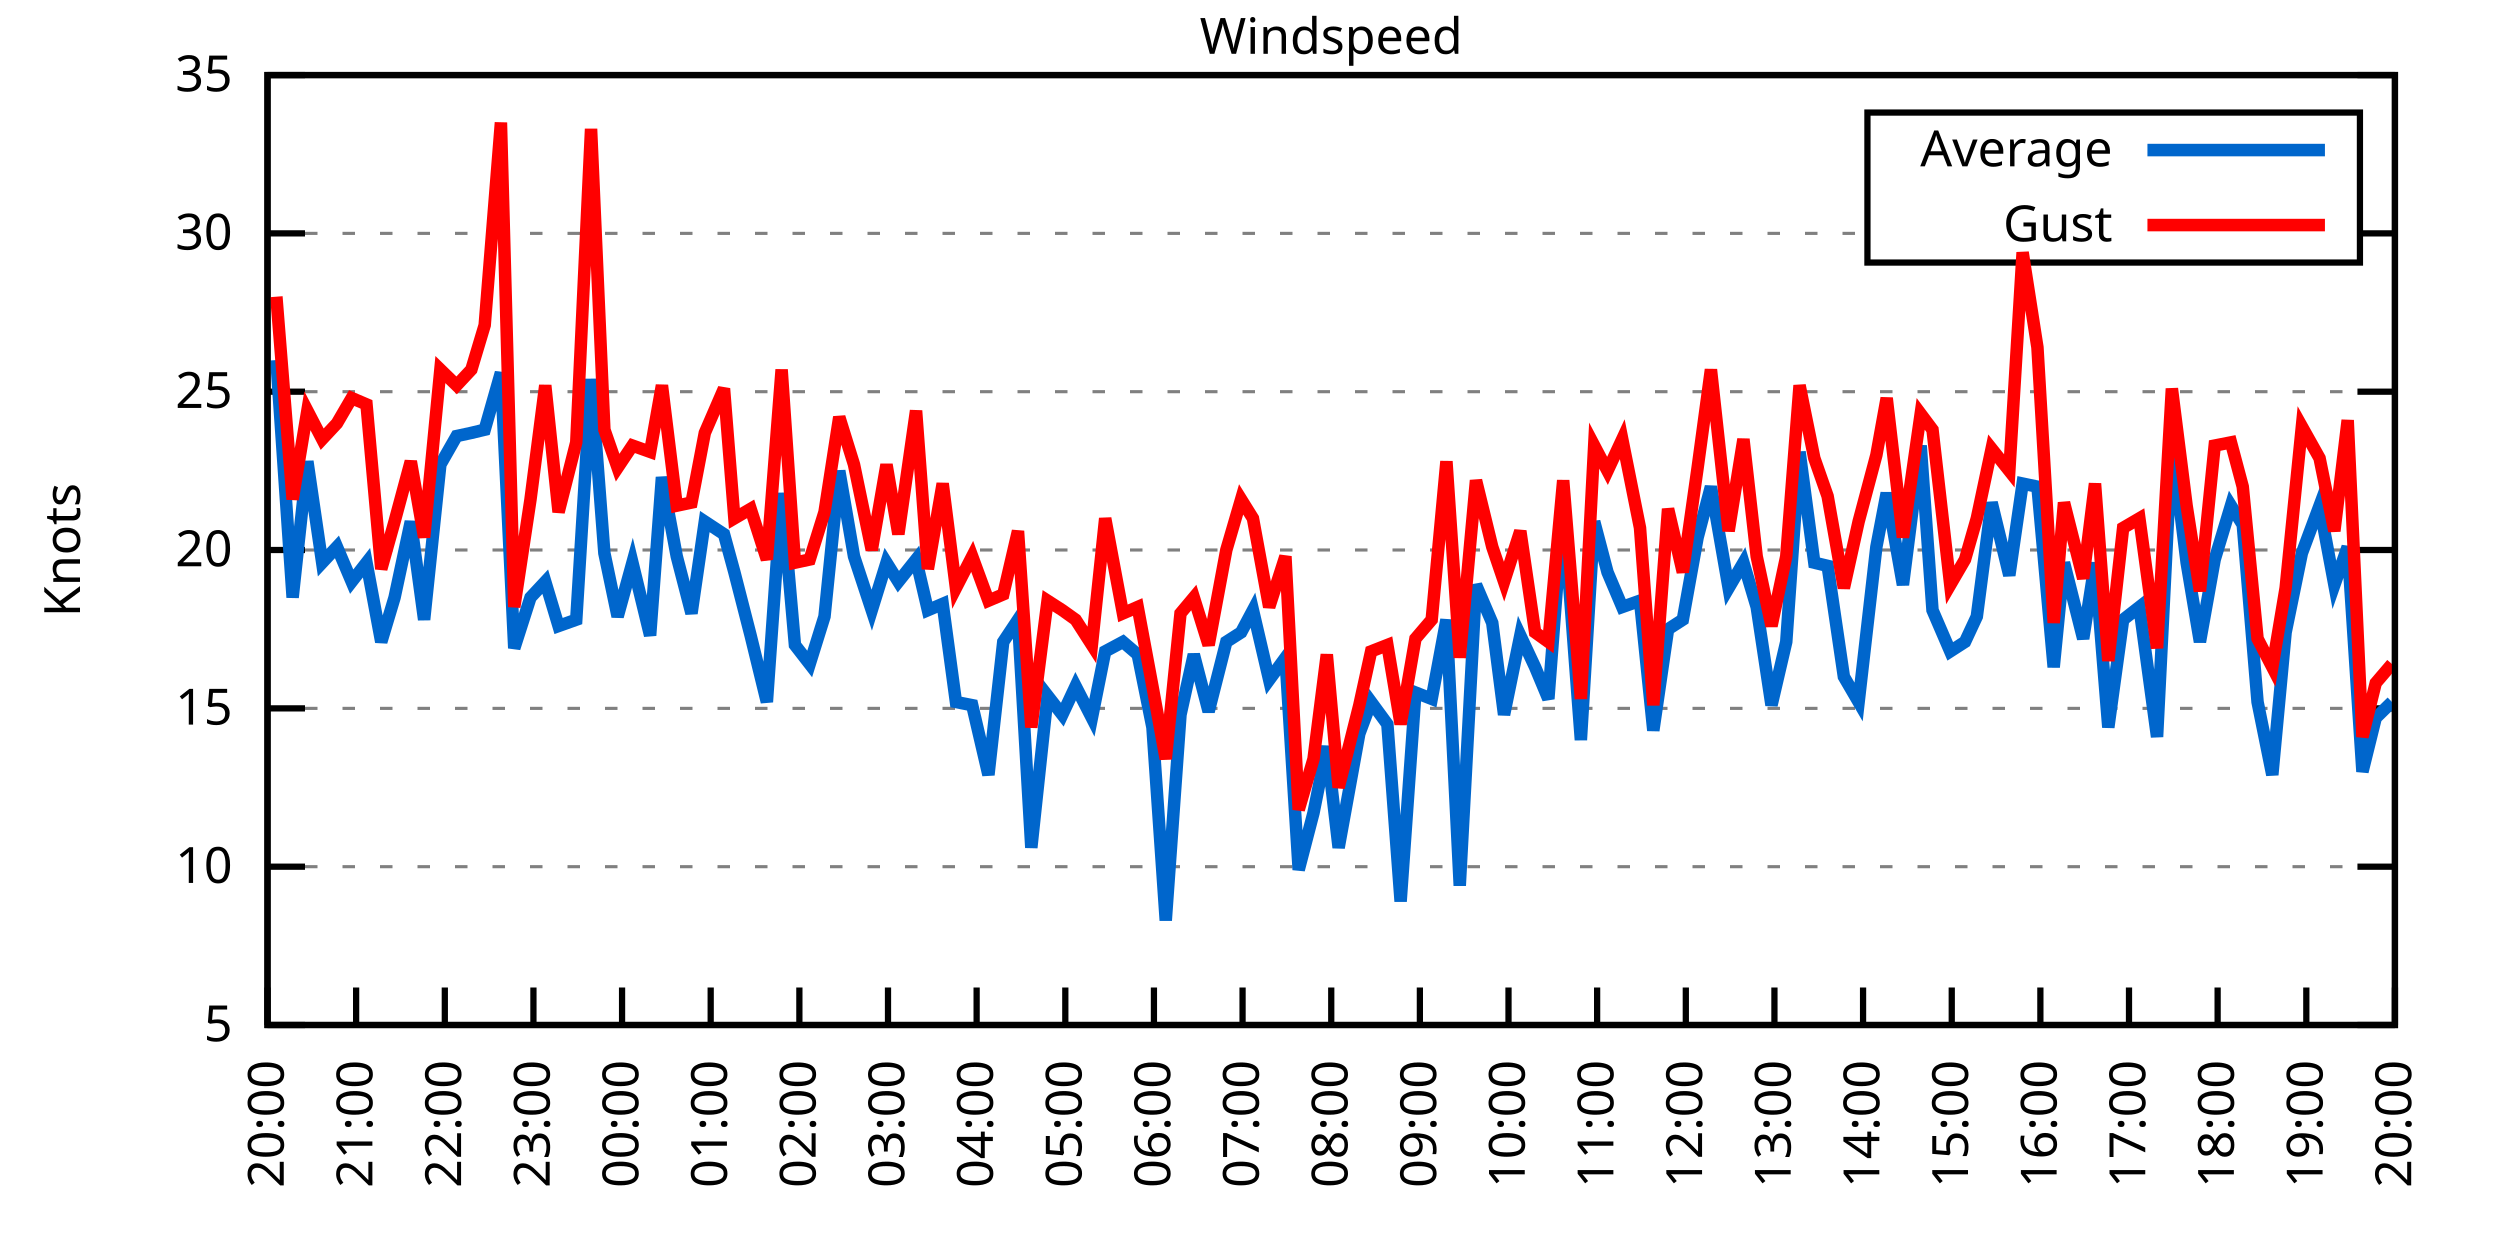
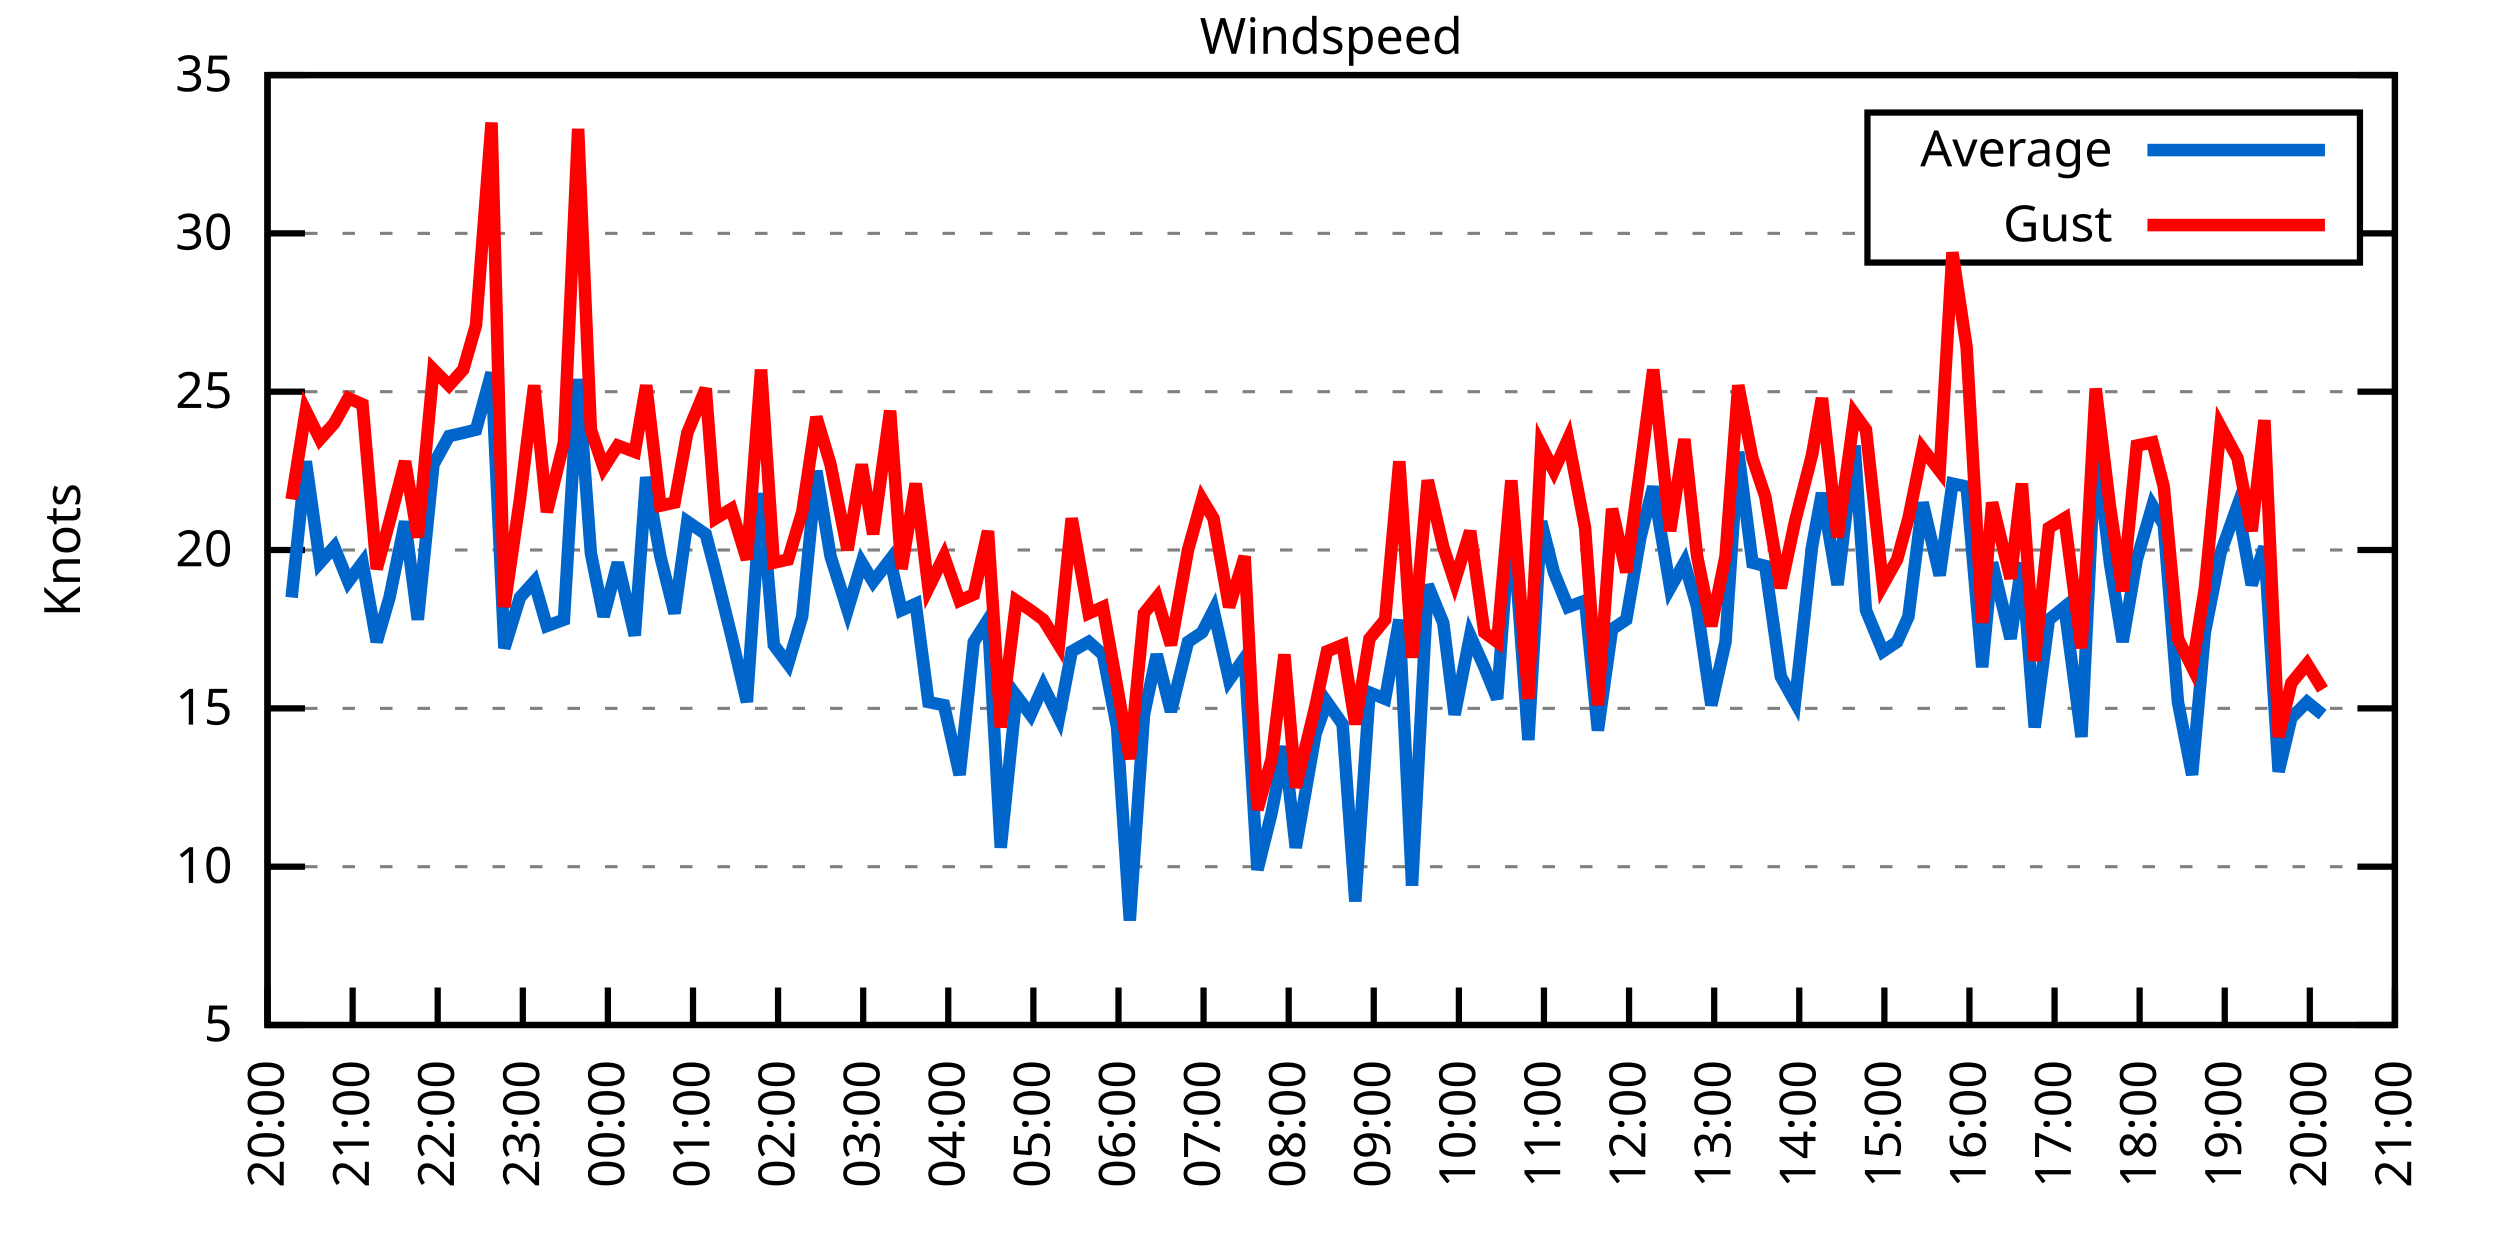
<svg xmlns="http://www.w3.org/2000/svg" xmlns:xlink="http://www.w3.org/1999/xlink" width="400" height="200" viewBox="0 0 400 200">
  <g id="gnuplot_canvas">
    <rect x="0" y="0" width="400" height="200" fill="none" />
    <defs>
      <circle id="gpDot" r="0.5" stroke-width="0.5" stroke="currentColor" />
      <path id="gpPt0" stroke-width="0.333" stroke="currentColor" d="M-1,0 h2 M0,-1 v2" />
      <path id="gpPt1" stroke-width="0.333" stroke="currentColor" d="M-1,-1 L1,1 M1,-1 L-1,1" />
      <path id="gpPt2" stroke-width="0.333" stroke="currentColor" d="M-1,0 L1,0 M0,-1 L0,1 M-1,-1 L1,1 M-1,1 L1,-1" />
      <rect id="gpPt3" stroke-width="0.333" stroke="currentColor" x="-1" y="-1" width="2" height="2" />
      <rect id="gpPt4" stroke-width="0.333" stroke="currentColor" fill="currentColor" x="-1" y="-1" width="2" height="2" />
      <circle id="gpPt5" stroke-width="0.333" stroke="currentColor" cx="0" cy="0" r="1" />
      <use xlink:href="#gpPt5" id="gpPt6" fill="currentColor" stroke="none" />
      <path id="gpPt7" stroke-width="0.333" stroke="currentColor" d="M0,-1.33 L-1.33,0.67 L1.33,0.67 z" />
      <use xlink:href="#gpPt7" id="gpPt8" fill="currentColor" stroke="none" />
      <use xlink:href="#gpPt7" id="gpPt9" stroke="currentColor" transform="rotate(180)" />
      <use xlink:href="#gpPt9" id="gpPt10" fill="currentColor" stroke="none" />
      <use xlink:href="#gpPt3" id="gpPt11" stroke="currentColor" transform="rotate(45)" />
      <use xlink:href="#gpPt11" id="gpPt12" fill="currentColor" stroke="none" />
      <path id="gpPt13" stroke-width="0.333" stroke="currentColor" d="M0,1.330 L1.265,0.411 L0.782,-1.067 L-0.782,-1.076 L-1.265,0.411 z" />
      <use xlink:href="#gpPt13" id="gpPt14" fill="currentColor" stroke="none" />
      <filter id="textbox" filterUnits="objectBoundingBox" x="0" y="0" height="1" width="1">
        <feFlood flood-color="white" flood-opacity="1" result="bgnd" />
        <feComposite in="SourceGraphic" in2="bgnd" operator="atop" />
      </filter>
      <filter id="greybox" filterUnits="objectBoundingBox" x="0" y="0" height="1" width="1">
        <feFlood flood-color="lightgrey" flood-opacity="1" result="grey" />
        <feComposite in="SourceGraphic" in2="grey" operator="atop" />
      </filter>
    </defs>
    <g fill="none" color="white" stroke="currentColor" stroke-width="1.00" stroke-linecap="butt" stroke-linejoin="miter">
</g>
    <g fill="none" color="black" stroke="currentColor" stroke-width="1.00" stroke-linecap="butt" stroke-linejoin="miter">
      <g stroke="none" shape-rendering="crispEdges">
        <polygon fill="rgb(255, 255, 255)" points="42.80,164.00 383.18,164.00 383.18,12.02 42.80,12.02 " />
      </g>
    </g>
    <g fill="none" color="black" stroke="currentColor" stroke-width="1.00" stroke-linecap="butt" stroke-linejoin="miter">
</g>
    <g fill="none" color="black" stroke="black" stroke-width="0.50" stroke-linecap="butt" stroke-linejoin="miter">
</g>
    <g fill="none" color="gray" stroke="currentColor" stroke-width="0.50" stroke-linecap="butt" stroke-linejoin="miter">
      <path stroke="gray" stroke-dasharray="2,4" class="gridline" d="M42.80,164.00 L383.19,164.00  " />
    </g>
    <g fill="none" color="gray" stroke="gray" stroke-width="1.00" stroke-linecap="butt" stroke-linejoin="miter">
</g>
    <g fill="none" color="black" stroke="currentColor" stroke-width="1.00" stroke-linecap="butt" stroke-linejoin="miter">
      <path stroke="black" d="M42.80,164.00 L48.80,164.00 M383.19,164.00 L377.19,164.00  " />
      <g transform="translate(37.20,166.60)" stroke="none" fill="black" font-family="Sans" font-size="8.00" text-anchor="end">
        <text>
          <tspan font-family="Sans"> 5</tspan>
        </text>
      </g>
    </g>
    <g fill="none" color="black" stroke="currentColor" stroke-width="1.00" stroke-linecap="butt" stroke-linejoin="miter">
</g>
    <g fill="none" color="black" stroke="black" stroke-width="0.50" stroke-linecap="butt" stroke-linejoin="miter">
</g>
    <g fill="none" color="gray" stroke="currentColor" stroke-width="0.50" stroke-linecap="butt" stroke-linejoin="miter">
      <path stroke="gray" stroke-dasharray="2,4" class="gridline" d="M42.80,138.67 L383.19,138.67  " />
    </g>
    <g fill="none" color="gray" stroke="gray" stroke-width="1.00" stroke-linecap="butt" stroke-linejoin="miter">
</g>
    <g fill="none" color="black" stroke="currentColor" stroke-width="1.00" stroke-linecap="butt" stroke-linejoin="miter">
      <path stroke="black" d="M42.80,138.67 L48.80,138.67 M383.19,138.67 L377.19,138.67  " />
      <g transform="translate(37.20,141.27)" stroke="none" fill="black" font-family="Sans" font-size="8.00" text-anchor="end">
        <text>
          <tspan font-family="Sans"> 10</tspan>
        </text>
      </g>
    </g>
    <g fill="none" color="black" stroke="currentColor" stroke-width="1.00" stroke-linecap="butt" stroke-linejoin="miter">
</g>
    <g fill="none" color="black" stroke="black" stroke-width="0.50" stroke-linecap="butt" stroke-linejoin="miter">
</g>
    <g fill="none" color="gray" stroke="currentColor" stroke-width="0.50" stroke-linecap="butt" stroke-linejoin="miter">
      <path stroke="gray" stroke-dasharray="2,4" class="gridline" d="M42.80,113.34 L383.19,113.34  " />
    </g>
    <g fill="none" color="gray" stroke="gray" stroke-width="1.00" stroke-linecap="butt" stroke-linejoin="miter">
</g>
    <g fill="none" color="black" stroke="currentColor" stroke-width="1.00" stroke-linecap="butt" stroke-linejoin="miter">
      <path stroke="black" d="M42.80,113.34 L48.80,113.34 M383.19,113.34 L377.19,113.34  " />
      <g transform="translate(37.20,115.94)" stroke="none" fill="black" font-family="Sans" font-size="8.00" text-anchor="end">
        <text>
          <tspan font-family="Sans"> 15</tspan>
        </text>
      </g>
    </g>
    <g fill="none" color="black" stroke="currentColor" stroke-width="1.00" stroke-linecap="butt" stroke-linejoin="miter">
</g>
    <g fill="none" color="black" stroke="black" stroke-width="0.50" stroke-linecap="butt" stroke-linejoin="miter">
</g>
    <g fill="none" color="gray" stroke="currentColor" stroke-width="0.50" stroke-linecap="butt" stroke-linejoin="miter">
      <path stroke="gray" stroke-dasharray="2,4" class="gridline" d="M42.80,88.00 L383.19,88.00  " />
    </g>
    <g fill="none" color="gray" stroke="gray" stroke-width="1.00" stroke-linecap="butt" stroke-linejoin="miter">
</g>
    <g fill="none" color="black" stroke="currentColor" stroke-width="1.00" stroke-linecap="butt" stroke-linejoin="miter">
      <path stroke="black" d="M42.80,88.00 L48.80,88.00 M383.19,88.00 L377.19,88.00  " />
      <g transform="translate(37.20,90.60)" stroke="none" fill="black" font-family="Sans" font-size="8.00" text-anchor="end">
        <text>
          <tspan font-family="Sans"> 20</tspan>
        </text>
      </g>
    </g>
    <g fill="none" color="black" stroke="currentColor" stroke-width="1.00" stroke-linecap="butt" stroke-linejoin="miter">
</g>
    <g fill="none" color="black" stroke="black" stroke-width="0.50" stroke-linecap="butt" stroke-linejoin="miter">
</g>
    <g fill="none" color="gray" stroke="currentColor" stroke-width="0.50" stroke-linecap="butt" stroke-linejoin="miter">
      <path stroke="gray" stroke-dasharray="2,4" class="gridline" d="M42.80,62.67 L383.19,62.67  " />
    </g>
    <g fill="none" color="gray" stroke="gray" stroke-width="1.00" stroke-linecap="butt" stroke-linejoin="miter">
</g>
    <g fill="none" color="black" stroke="currentColor" stroke-width="1.00" stroke-linecap="butt" stroke-linejoin="miter">
      <path stroke="black" d="M42.80,62.67 L48.80,62.67 M383.19,62.67 L377.19,62.67  " />
      <g transform="translate(37.20,65.27)" stroke="none" fill="black" font-family="Sans" font-size="8.00" text-anchor="end">
        <text>
          <tspan font-family="Sans"> 25</tspan>
        </text>
      </g>
    </g>
    <g fill="none" color="black" stroke="currentColor" stroke-width="1.00" stroke-linecap="butt" stroke-linejoin="miter">
</g>
    <g fill="none" color="black" stroke="black" stroke-width="0.50" stroke-linecap="butt" stroke-linejoin="miter">
</g>
    <g fill="none" color="gray" stroke="currentColor" stroke-width="0.50" stroke-linecap="butt" stroke-linejoin="miter">
      <path stroke="gray" stroke-dasharray="2,4" class="gridline" d="M42.80,37.34 L298.79,37.34 M377.59,37.34 L383.19,37.34  " />
    </g>
    <g fill="none" color="gray" stroke="gray" stroke-width="1.00" stroke-linecap="butt" stroke-linejoin="miter">
</g>
    <g fill="none" color="black" stroke="currentColor" stroke-width="1.00" stroke-linecap="butt" stroke-linejoin="miter">
      <path stroke="black" d="M42.80,37.34 L48.80,37.34 M383.19,37.34 L377.19,37.34  " />
      <g transform="translate(37.20,39.94)" stroke="none" fill="black" font-family="Sans" font-size="8.00" text-anchor="end">
        <text>
          <tspan font-family="Sans"> 30</tspan>
        </text>
      </g>
    </g>
    <g fill="none" color="black" stroke="currentColor" stroke-width="1.00" stroke-linecap="butt" stroke-linejoin="miter">
</g>
    <g fill="none" color="black" stroke="black" stroke-width="0.50" stroke-linecap="butt" stroke-linejoin="miter">
</g>
    <g fill="none" color="gray" stroke="currentColor" stroke-width="0.50" stroke-linecap="butt" stroke-linejoin="miter">
      <path stroke="gray" stroke-dasharray="2,4" class="gridline" d="M42.80,12.01 L383.19,12.01  " />
    </g>
    <g fill="none" color="gray" stroke="gray" stroke-width="1.00" stroke-linecap="butt" stroke-linejoin="miter">
</g>
    <g fill="none" color="black" stroke="currentColor" stroke-width="1.00" stroke-linecap="butt" stroke-linejoin="miter">
      <path stroke="black" d="M42.80,12.01 L48.80,12.01 M383.19,12.01 L377.19,12.01  " />
      <g transform="translate(37.20,14.61)" stroke="none" fill="black" font-family="Sans" font-size="8.00" text-anchor="end">
        <text>
          <tspan font-family="Sans"> 35</tspan>
        </text>
      </g>
    </g>
    <g fill="none" color="black" stroke="currentColor" stroke-width="1.00" stroke-linecap="butt" stroke-linejoin="miter">
      <path stroke="black" d="M42.80,164.00 L42.80,158.00  " />
      <g transform="translate(45.40,169.60) rotate(270.00)" stroke="none" fill="black" font-family="Sans" font-size="8.00" text-anchor="end">
        <text>
          <tspan font-family="Sans">20:00</tspan>
        </text>
      </g>
    </g>
    <g fill="none" color="black" stroke="currentColor" stroke-width="1.00" stroke-linecap="butt" stroke-linejoin="miter">
-       <path stroke="black" d="M56.98,164.00 L56.98,158.00  " />
-       <g transform="translate(59.58,169.60) rotate(270.00)" stroke="none" fill="black" font-family="Sans" font-size="8.00" text-anchor="end">
+       <path stroke="black" d="M56.42,164.00 L56.42,158.00  " />
+       <g transform="translate(59.02,169.60) rotate(270.00)" stroke="none" fill="black" font-family="Sans" font-size="8.00" text-anchor="end">
        <text>
          <tspan font-family="Sans">21:00</tspan>
        </text>
      </g>
    </g>
    <g fill="none" color="black" stroke="currentColor" stroke-width="1.00" stroke-linecap="butt" stroke-linejoin="miter">
-       <path stroke="black" d="M71.17,164.00 L71.17,158.00  " />
-       <g transform="translate(73.77,169.60) rotate(270.00)" stroke="none" fill="black" font-family="Sans" font-size="8.00" text-anchor="end">
+       <path stroke="black" d="M70.03,164.00 L70.03,158.00  " />
+       <g transform="translate(72.63,169.60) rotate(270.00)" stroke="none" fill="black" font-family="Sans" font-size="8.00" text-anchor="end">
        <text>
          <tspan font-family="Sans">22:00</tspan>
        </text>
      </g>
    </g>
    <g fill="none" color="black" stroke="currentColor" stroke-width="1.00" stroke-linecap="butt" stroke-linejoin="miter">
-       <path stroke="black" d="M85.35,164.00 L85.35,158.00  " />
-       <g transform="translate(87.95,169.60) rotate(270.00)" stroke="none" fill="black" font-family="Sans" font-size="8.00" text-anchor="end">
+       <path stroke="black" d="M83.65,164.00 L83.65,158.00  " />
+       <g transform="translate(86.25,169.60) rotate(270.00)" stroke="none" fill="black" font-family="Sans" font-size="8.00" text-anchor="end">
        <text>
          <tspan font-family="Sans">23:00</tspan>
        </text>
      </g>
    </g>
    <g fill="none" color="black" stroke="currentColor" stroke-width="1.00" stroke-linecap="butt" stroke-linejoin="miter">
-       <path stroke="black" d="M99.53,164.00 L99.53,158.00  " />
-       <g transform="translate(102.13,169.60) rotate(270.00)" stroke="none" fill="black" font-family="Sans" font-size="8.00" text-anchor="end">
+       <path stroke="black" d="M97.26,164.00 L97.26,158.00  " />
+       <g transform="translate(99.86,169.60) rotate(270.00)" stroke="none" fill="black" font-family="Sans" font-size="8.00" text-anchor="end">
        <text>
          <tspan font-family="Sans">00:00</tspan>
        </text>
      </g>
    </g>
    <g fill="none" color="black" stroke="currentColor" stroke-width="1.00" stroke-linecap="butt" stroke-linejoin="miter">
-       <path stroke="black" d="M113.71,164.00 L113.71,158.00  " />
-       <g transform="translate(116.31,169.60) rotate(270.00)" stroke="none" fill="black" font-family="Sans" font-size="8.00" text-anchor="end">
+       <path stroke="black" d="M110.88,164.00 L110.88,158.00  " />
+       <g transform="translate(113.48,169.60) rotate(270.00)" stroke="none" fill="black" font-family="Sans" font-size="8.00" text-anchor="end">
        <text>
          <tspan font-family="Sans">01:00</tspan>
        </text>
      </g>
    </g>
    <g fill="none" color="black" stroke="currentColor" stroke-width="1.00" stroke-linecap="butt" stroke-linejoin="miter">
-       <path stroke="black" d="M127.90,164.00 L127.90,158.00  " />
-       <g transform="translate(130.50,169.60) rotate(270.00)" stroke="none" fill="black" font-family="Sans" font-size="8.00" text-anchor="end">
+       <path stroke="black" d="M124.49,164.00 L124.49,158.00  " />
+       <g transform="translate(127.09,169.60) rotate(270.00)" stroke="none" fill="black" font-family="Sans" font-size="8.00" text-anchor="end">
        <text>
          <tspan font-family="Sans">02:00</tspan>
        </text>
      </g>
    </g>
    <g fill="none" color="black" stroke="currentColor" stroke-width="1.00" stroke-linecap="butt" stroke-linejoin="miter">
-       <path stroke="black" d="M142.08,164.00 L142.08,158.00  " />
-       <g transform="translate(144.68,169.60) rotate(270.00)" stroke="none" fill="black" font-family="Sans" font-size="8.00" text-anchor="end">
+       <path stroke="black" d="M138.11,164.00 L138.11,158.00  " />
+       <g transform="translate(140.71,169.60) rotate(270.00)" stroke="none" fill="black" font-family="Sans" font-size="8.00" text-anchor="end">
        <text>
          <tspan font-family="Sans">03:00</tspan>
        </text>
      </g>
    </g>
    <g fill="none" color="black" stroke="currentColor" stroke-width="1.00" stroke-linecap="butt" stroke-linejoin="miter">
-       <path stroke="black" d="M156.26,164.00 L156.26,158.00  " />
-       <g transform="translate(158.86,169.60) rotate(270.00)" stroke="none" fill="black" font-family="Sans" font-size="8.00" text-anchor="end">
+       <path stroke="black" d="M151.72,164.00 L151.72,158.00  " />
+       <g transform="translate(154.32,169.60) rotate(270.00)" stroke="none" fill="black" font-family="Sans" font-size="8.00" text-anchor="end">
        <text>
          <tspan font-family="Sans">04:00</tspan>
        </text>
      </g>
    </g>
    <g fill="none" color="black" stroke="currentColor" stroke-width="1.00" stroke-linecap="butt" stroke-linejoin="miter">
-       <path stroke="black" d="M170.45,164.00 L170.45,158.00  " />
-       <g transform="translate(173.05,169.60) rotate(270.00)" stroke="none" fill="black" font-family="Sans" font-size="8.00" text-anchor="end">
+       <path stroke="black" d="M165.34,164.00 L165.34,158.00  " />
+       <g transform="translate(167.94,169.60) rotate(270.00)" stroke="none" fill="black" font-family="Sans" font-size="8.00" text-anchor="end">
        <text>
          <tspan font-family="Sans">05:00</tspan>
        </text>
      </g>
    </g>
    <g fill="none" color="black" stroke="currentColor" stroke-width="1.00" stroke-linecap="butt" stroke-linejoin="miter">
-       <path stroke="black" d="M184.63,164.00 L184.63,158.00  " />
-       <g transform="translate(187.23,169.60) rotate(270.00)" stroke="none" fill="black" font-family="Sans" font-size="8.00" text-anchor="end">
+       <path stroke="black" d="M178.96,164.00 L178.96,158.00  " />
+       <g transform="translate(181.56,169.60) rotate(270.00)" stroke="none" fill="black" font-family="Sans" font-size="8.00" text-anchor="end">
        <text>
          <tspan font-family="Sans">06:00</tspan>
        </text>
      </g>
    </g>
    <g fill="none" color="black" stroke="currentColor" stroke-width="1.00" stroke-linecap="butt" stroke-linejoin="miter">
-       <path stroke="black" d="M198.81,164.00 L198.81,158.00  " />
-       <g transform="translate(201.41,169.60) rotate(270.00)" stroke="none" fill="black" font-family="Sans" font-size="8.00" text-anchor="end">
+       <path stroke="black" d="M192.57,164.00 L192.57,158.00  " />
+       <g transform="translate(195.17,169.60) rotate(270.00)" stroke="none" fill="black" font-family="Sans" font-size="8.00" text-anchor="end">
        <text>
          <tspan font-family="Sans">07:00</tspan>
        </text>
      </g>
    </g>
    <g fill="none" color="black" stroke="currentColor" stroke-width="1.00" stroke-linecap="butt" stroke-linejoin="miter">
-       <path stroke="black" d="M213.00,164.00 L213.00,158.00  " />
-       <g transform="translate(215.60,169.60) rotate(270.00)" stroke="none" fill="black" font-family="Sans" font-size="8.00" text-anchor="end">
+       <path stroke="black" d="M206.19,164.00 L206.19,158.00  " />
+       <g transform="translate(208.79,169.60) rotate(270.00)" stroke="none" fill="black" font-family="Sans" font-size="8.00" text-anchor="end">
        <text>
          <tspan font-family="Sans">08:00</tspan>
        </text>
      </g>
    </g>
    <g fill="none" color="black" stroke="currentColor" stroke-width="1.00" stroke-linecap="butt" stroke-linejoin="miter">
-       <path stroke="black" d="M227.18,164.00 L227.18,158.00  " />
-       <g transform="translate(229.78,169.60) rotate(270.00)" stroke="none" fill="black" font-family="Sans" font-size="8.00" text-anchor="end">
+       <path stroke="black" d="M219.80,164.00 L219.80,158.00  " />
+       <g transform="translate(222.40,169.60) rotate(270.00)" stroke="none" fill="black" font-family="Sans" font-size="8.00" text-anchor="end">
        <text>
          <tspan font-family="Sans">09:00</tspan>
        </text>
      </g>
    </g>
    <g fill="none" color="black" stroke="currentColor" stroke-width="1.00" stroke-linecap="butt" stroke-linejoin="miter">
-       <path stroke="black" d="M241.36,164.00 L241.36,158.00  " />
-       <g transform="translate(243.96,169.60) rotate(270.00)" stroke="none" fill="black" font-family="Sans" font-size="8.00" text-anchor="end">
+       <path stroke="black" d="M233.42,164.00 L233.42,158.00  " />
+       <g transform="translate(236.02,169.60) rotate(270.00)" stroke="none" fill="black" font-family="Sans" font-size="8.00" text-anchor="end">
        <text>
          <tspan font-family="Sans">10:00</tspan>
        </text>
      </g>
    </g>
    <g fill="none" color="black" stroke="currentColor" stroke-width="1.00" stroke-linecap="butt" stroke-linejoin="miter">
-       <path stroke="black" d="M255.54,164.00 L255.54,158.00  " />
-       <g transform="translate(258.14,169.60) rotate(270.00)" stroke="none" fill="black" font-family="Sans" font-size="8.00" text-anchor="end">
+       <path stroke="black" d="M247.03,164.00 L247.03,158.00  " />
+       <g transform="translate(249.63,169.60) rotate(270.00)" stroke="none" fill="black" font-family="Sans" font-size="8.00" text-anchor="end">
        <text>
          <tspan font-family="Sans">11:00</tspan>
        </text>
      </g>
    </g>
    <g fill="none" color="black" stroke="currentColor" stroke-width="1.00" stroke-linecap="butt" stroke-linejoin="miter">
-       <path stroke="black" d="M269.73,164.00 L269.73,158.00  " />
-       <g transform="translate(272.33,169.60) rotate(270.00)" stroke="none" fill="black" font-family="Sans" font-size="8.00" text-anchor="end">
+       <path stroke="black" d="M260.65,164.00 L260.65,158.00  " />
+       <g transform="translate(263.25,169.60) rotate(270.00)" stroke="none" fill="black" font-family="Sans" font-size="8.00" text-anchor="end">
        <text>
          <tspan font-family="Sans">12:00</tspan>
        </text>
      </g>
    </g>
    <g fill="none" color="black" stroke="currentColor" stroke-width="1.00" stroke-linecap="butt" stroke-linejoin="miter">
-       <path stroke="black" d="M283.91,164.00 L283.91,158.00  " />
-       <g transform="translate(286.51,169.60) rotate(270.00)" stroke="none" fill="black" font-family="Sans" font-size="8.00" text-anchor="end">
+       <path stroke="black" d="M274.27,164.00 L274.27,158.00  " />
+       <g transform="translate(276.87,169.60) rotate(270.00)" stroke="none" fill="black" font-family="Sans" font-size="8.00" text-anchor="end">
        <text>
          <tspan font-family="Sans">13:00</tspan>
        </text>
      </g>
    </g>
    <g fill="none" color="black" stroke="currentColor" stroke-width="1.00" stroke-linecap="butt" stroke-linejoin="miter">
-       <path stroke="black" d="M298.09,164.00 L298.09,158.00  " />
-       <g transform="translate(300.69,169.60) rotate(270.00)" stroke="none" fill="black" font-family="Sans" font-size="8.00" text-anchor="end">
+       <path stroke="black" d="M287.88,164.00 L287.88,158.00  " />
+       <g transform="translate(290.48,169.60) rotate(270.00)" stroke="none" fill="black" font-family="Sans" font-size="8.00" text-anchor="end">
        <text>
          <tspan font-family="Sans">14:00</tspan>
        </text>
      </g>
    </g>
    <g fill="none" color="black" stroke="currentColor" stroke-width="1.00" stroke-linecap="butt" stroke-linejoin="miter">
-       <path stroke="black" d="M312.28,164.00 L312.28,158.00  " />
-       <g transform="translate(314.88,169.60) rotate(270.00)" stroke="none" fill="black" font-family="Sans" font-size="8.00" text-anchor="end">
+       <path stroke="black" d="M301.50,164.00 L301.50,158.00  " />
+       <g transform="translate(304.10,169.60) rotate(270.00)" stroke="none" fill="black" font-family="Sans" font-size="8.00" text-anchor="end">
        <text>
          <tspan font-family="Sans">15:00</tspan>
        </text>
      </g>
    </g>
    <g fill="none" color="black" stroke="currentColor" stroke-width="1.00" stroke-linecap="butt" stroke-linejoin="miter">
-       <path stroke="black" d="M326.46,164.00 L326.46,158.00  " />
-       <g transform="translate(329.06,169.60) rotate(270.00)" stroke="none" fill="black" font-family="Sans" font-size="8.00" text-anchor="end">
+       <path stroke="black" d="M315.11,164.00 L315.11,158.00  " />
+       <g transform="translate(317.71,169.60) rotate(270.00)" stroke="none" fill="black" font-family="Sans" font-size="8.00" text-anchor="end">
        <text>
          <tspan font-family="Sans">16:00</tspan>
        </text>
      </g>
    </g>
    <g fill="none" color="black" stroke="currentColor" stroke-width="1.00" stroke-linecap="butt" stroke-linejoin="miter">
-       <path stroke="black" d="M340.64,164.00 L340.64,158.00  " />
-       <g transform="translate(343.24,169.60) rotate(270.00)" stroke="none" fill="black" font-family="Sans" font-size="8.00" text-anchor="end">
+       <path stroke="black" d="M328.73,164.00 L328.73,158.00  " />
+       <g transform="translate(331.33,169.60) rotate(270.00)" stroke="none" fill="black" font-family="Sans" font-size="8.00" text-anchor="end">
        <text>
          <tspan font-family="Sans">17:00</tspan>
        </text>
      </g>
    </g>
    <g fill="none" color="black" stroke="currentColor" stroke-width="1.00" stroke-linecap="butt" stroke-linejoin="miter">
-       <path stroke="black" d="M354.82,164.00 L354.82,158.00  " />
-       <g transform="translate(357.42,169.60) rotate(270.00)" stroke="none" fill="black" font-family="Sans" font-size="8.00" text-anchor="end">
+       <path stroke="black" d="M342.34,164.00 L342.34,158.00  " />
+       <g transform="translate(344.94,169.60) rotate(270.00)" stroke="none" fill="black" font-family="Sans" font-size="8.00" text-anchor="end">
        <text>
          <tspan font-family="Sans">18:00</tspan>
        </text>
      </g>
    </g>
    <g fill="none" color="black" stroke="currentColor" stroke-width="1.00" stroke-linecap="butt" stroke-linejoin="miter">
-       <path stroke="black" d="M369.01,164.00 L369.01,158.00  " />
-       <g transform="translate(371.61,169.60) rotate(270.00)" stroke="none" fill="black" font-family="Sans" font-size="8.00" text-anchor="end">
+       <path stroke="black" d="M355.96,164.00 L355.96,158.00  " />
+       <g transform="translate(358.56,169.60) rotate(270.00)" stroke="none" fill="black" font-family="Sans" font-size="8.00" text-anchor="end">
        <text>
          <tspan font-family="Sans">19:00</tspan>
+         </text>
+       </g>
+     </g>
+     <g fill="none" color="black" stroke="currentColor" stroke-width="1.00" stroke-linecap="butt" stroke-linejoin="miter">
+       <path stroke="black" d="M369.57,164.00 L369.57,158.00  " />
+       <g transform="translate(372.17,169.60) rotate(270.00)" stroke="none" fill="black" font-family="Sans" font-size="8.00" text-anchor="end">
+         <text>
+           <tspan font-family="Sans">20:00</tspan>
        </text>
      </g>
    </g>
    <g fill="none" color="black" stroke="currentColor" stroke-width="1.00" stroke-linecap="butt" stroke-linejoin="miter">
      <path stroke="black" d="M383.19,164.00 L383.19,158.00  " />
      <g transform="translate(385.79,169.60) rotate(270.00)" stroke="none" fill="black" font-family="Sans" font-size="8.00" text-anchor="end">
        <text>
-           <tspan font-family="Sans">20:00</tspan>
+           <tspan font-family="Sans">21:00</tspan>
        </text>
      </g>
    </g>
    <g fill="none" color="black" stroke="currentColor" stroke-width="1.00" stroke-linecap="butt" stroke-linejoin="miter">
</g>
    <g fill="none" color="black" stroke="currentColor" stroke-width="1.00" stroke-linecap="butt" stroke-linejoin="miter">
      <path stroke="black" d="M42.80,12.01 L42.80,164.00 L383.19,164.00 L383.19,12.01 L42.80,12.01 Z  " />
    </g>
    <g fill="none" color="black" stroke="currentColor" stroke-width="1.00" stroke-linecap="butt" stroke-linejoin="miter">
</g>
    <g fill="none" color="black" stroke="currentColor" stroke-width="1.00" stroke-linecap="butt" stroke-linejoin="miter">
      <path stroke="black" d="M298.79,42.01 L298.79,18.01 L377.59,18.01 L377.59,42.01 L298.79,42.01 Z  " />
    </g>
    <g id="Windspeed_plot_1">
      <g fill="none" color="white" stroke="black" stroke-width="2.00" stroke-linecap="butt" stroke-linejoin="miter">
</g>
      <g fill="none" color="black" stroke="currentColor" stroke-width="2.00" stroke-linecap="butt" stroke-linejoin="miter">
        <g transform="translate(337.99,26.61)" stroke="none" fill="black" font-family="Sans" font-size="8.00" text-anchor="end">
          <text>
            <tspan font-family="Sans">Average</tspan>
          </text>
        </g>
      </g>
      <g fill="none" color="black" stroke="currentColor" stroke-width="2.00" stroke-linecap="butt" stroke-linejoin="miter">
-         <path stroke="rgb(  0, 102, 204)" d="M343.59,24.01 L371.99,24.01 M44.22,57.61 L46.82,95.60 L49.18,73.82 L51.55,90.03 L53.91,87.50 L56.27,93.07   L58.64,90.03 L61.00,102.70 L63.13,95.60 L65.73,83.45 L67.86,99.15 L70.46,74.33 L73.06,69.77 L75.42,69.26   L77.55,68.75 L80.15,59.63 L82.28,103.71 L84.88,95.60 L87.24,93.07 L89.37,100.16 L92.20,99.15 L94.57,60.65   L96.70,88.51 L98.82,98.64 L101.19,90.03 L104.02,101.68 L105.91,76.35 L108.28,89.02 L110.64,98.14 L112.77,83.45   L115.84,85.47 L117.50,91.55 L120.10,101.68 L122.70,112.32 L125.06,78.89 L127.19,103.20 L129.55,106.24 L131.92,98.64   L134.28,75.34 L136.64,89.02 L139.48,97.63 L141.84,90.03 L143.74,93.07 L146.57,89.52 L148.46,97.63 L150.83,96.62   L152.95,112.32 L155.55,112.83 L158.15,123.98 L160.52,102.70 L162.88,99.15 L165.01,135.63 L167.61,111.31 L169.97,114.35   L172.10,109.79 L174.70,114.86 L176.83,104.22 L179.67,102.70 L182.03,104.72 L184.39,116.38 L186.52,147.28 L188.88,114.35   L191.01,104.72 L193.38,113.84 L196.21,102.70 L198.58,101.18 L200.47,97.63 L203.07,108.78 L205.67,105.23 L207.79,139.17   L210.16,130.06 L212.29,119.42 L214.18,135.63 L217.49,117.39 L219.38,112.32 L221.98,115.87 L224.10,144.24 L226.47,110.80   L229.07,111.82 L231.43,99.15 L233.56,141.71 L236.16,93.58 L238.76,99.66 L240.65,114.35 L243.25,101.68 L245.62,106.75   L247.74,111.82 L250.11,80.91 L252.94,118.40 L255.07,83.45 L257.20,91.55 L259.56,97.12 L262.40,96.11 L264.53,116.88   L266.89,100.67 L269.25,99.15 L271.62,85.98 L273.75,77.87 L276.58,94.08 L278.95,90.03 L281.07,97.12 L283.44,112.83   L285.80,102.70 L287.93,72.30 L290.29,90.03 L292.42,90.54 L295.02,108.27 L297.38,112.32 L300.22,87.50 L301.87,78.89   L304.47,93.58 L307.31,71.29 L309.20,97.63 L312.04,104.22 L314.40,102.70 L316.29,98.64 L318.66,80.41 L321.49,92.06   L323.62,77.37 L325.99,77.87 L328.59,106.75 L330.24,90.03 L333.31,102.19 L335.20,90.03 L337.33,116.38 L339.70,99.15   L342.30,97.12 L345.13,117.90 L347.50,70.78 L349.86,90.03 L351.99,102.70 L354.35,89.52 L356.95,80.91 L358.84,83.95   L361.21,112.32 L363.57,123.98 L365.70,101.18 L368.30,88.51 L371.13,80.91 L373.50,93.58 L375.63,87.50 L377.99,123.47   L380.12,114.86 L382.72,112.32  " />
+         <path stroke="rgb(  0, 102, 204)" d="M343.59,24.01 L371.99,24.01 M46.66,95.60 L48.93,73.82 L51.20,90.03 L53.47,87.50 L55.73,93.07 L58.00,90.03   L60.27,102.70 L62.32,95.60 L64.81,83.45 L66.85,99.15 L69.35,74.33 L71.85,69.77 L74.12,69.26 L76.16,68.75   L78.65,59.63 L80.70,103.71 L83.19,95.60 L85.46,93.07 L87.50,100.16 L90.23,99.15 L92.50,60.65 L94.54,88.51   L96.58,98.64 L98.85,90.03 L101.57,101.68 L103.39,76.35 L105.66,89.02 L107.93,98.14 L109.97,83.45 L112.92,85.47   L114.51,91.55 L117.01,101.68 L119.50,112.32 L121.77,78.89 L123.81,103.20 L126.08,106.24 L128.35,98.64 L130.62,75.34   L132.89,89.02 L135.61,97.63 L137.88,90.03 L139.70,93.07 L142.42,89.52 L144.24,97.63 L146.51,96.62 L148.55,112.32   L151.04,112.83 L153.54,123.98 L155.81,102.70 L158.08,99.15 L160.12,135.63 L162.62,111.31 L164.89,114.35 L166.93,109.79   L169.43,114.86 L171.47,104.22 L174.19,102.70 L176.46,104.72 L178.73,116.38 L180.77,147.28 L183.04,114.35 L185.08,104.72   L187.35,113.84 L190.08,102.70 L192.34,101.18 L194.16,97.63 L196.66,108.78 L199.15,105.23 L201.19,139.17 L203.46,130.06   L205.51,119.42 L207.32,135.63 L210.50,117.39 L212.31,112.32 L214.81,115.87 L216.85,144.24 L219.12,110.80 L221.62,111.82   L223.89,99.15 L225.93,141.71 L228.43,93.58 L230.92,99.66 L232.74,114.35 L235.23,101.68 L237.50,106.75 L239.55,111.82   L241.81,80.91 L244.54,118.40 L246.58,83.45 L248.62,91.55 L250.89,97.12 L253.61,96.11 L255.66,116.88 L257.93,100.67   L260.20,99.15 L262.47,85.98 L264.51,77.87 L267.23,94.08 L269.50,90.03 L271.54,97.12 L273.81,112.83 L276.08,102.70   L278.12,72.30 L280.39,90.03 L282.43,90.54 L284.93,108.27 L287.20,112.32 L289.92,87.50 L291.51,78.89 L294.01,93.58   L296.73,71.29 L298.55,97.63 L301.27,104.22 L303.54,102.70 L305.35,98.64 L307.62,80.41 L310.35,92.06 L312.39,77.37   L314.66,77.87 L317.15,106.75 L318.74,90.03 L321.69,102.19 L323.51,90.03 L325.55,116.38 L327.82,99.15 L330.32,97.12   L333.04,117.90 L335.31,70.78 L337.58,90.03 L339.62,102.70 L341.89,89.52 L344.39,80.91 L346.20,83.95 L348.47,112.32   L350.74,123.98 L352.78,101.18 L355.28,88.51 L358.00,80.91 L360.27,93.58 L362.31,87.50 L364.58,123.47 L366.62,114.86   L369.12,112.32 L371.62,114.35  " />
      </g>
    </g>
    <g id="Windspeed_plot_2">
      <g fill="none" color="black" stroke="currentColor" stroke-width="2.00" stroke-linecap="butt" stroke-linejoin="miter">
        <g transform="translate(337.99,38.61)" stroke="none" fill="black" font-family="Sans" font-size="8.00" text-anchor="end">
          <text>
            <tspan font-family="Sans">Gust</tspan>
          </text>
        </g>
      </g>
      <g fill="none" color="black" stroke="currentColor" stroke-width="2.00" stroke-linecap="butt" stroke-linejoin="miter">
-         <path stroke="rgb(255,   0,   0)" d="M343.59,36.01 L371.99,36.01 M44.22,47.47 L46.82,79.90 L49.18,65.71 L51.55,70.27 L53.91,67.74 L56.27,63.69   L58.64,64.70 L61.00,91.04 L63.13,83.45 L65.73,73.82 L67.86,85.98 L70.46,59.13 L73.06,61.66 L75.42,59.13   L77.55,52.03 L80.15,19.61 L82.28,97.12 L84.88,79.90 L87.24,61.66 L89.37,81.93 L92.20,70.78 L94.57,20.62   L96.70,68.75 L98.82,74.83 L101.19,71.29 L104.02,72.30 L105.91,61.66 L108.28,80.91 L110.64,80.41 L112.77,69.26   L115.84,62.17 L117.50,82.94 L120.10,81.42 L122.70,89.52 L125.06,59.13 L127.19,90.03 L129.55,89.52 L131.92,81.93   L134.28,66.73 L136.64,74.33 L139.48,88.00 L141.84,74.33 L143.74,85.47 L146.57,65.71 L148.46,91.04 L150.83,77.37   L152.95,94.08 L155.55,89.02 L158.15,96.11 L160.52,95.10 L162.88,84.97 L165.01,116.38 L167.61,96.11 L169.97,97.63   L172.10,99.15 L174.70,103.20 L176.83,82.94 L179.67,98.14 L182.03,97.12 L184.39,109.79 L186.52,121.44 L188.88,98.14   L191.01,95.60 L193.38,103.20 L196.21,88.00 L198.58,79.90 L200.47,82.94 L203.07,97.12 L205.67,89.02 L207.79,129.55   L210.16,121.44 L212.29,104.72 L214.18,126.00 L217.49,112.83 L219.38,104.22 L221.98,103.20 L224.10,115.87 L226.47,102.19   L229.07,99.15 L231.43,73.82 L233.56,105.23 L236.16,76.86 L238.76,87.50 L240.65,93.07 L243.25,84.97 L245.62,101.18   L247.74,102.70 L250.11,76.86 L252.94,111.82 L255.07,71.29 L257.20,75.34 L259.56,70.27 L262.40,84.46 L264.53,112.83   L266.89,81.42 L269.25,91.55 L271.62,74.83 L273.75,59.13 L276.58,84.97 L278.95,70.27 L281.07,89.02 L283.44,100.16   L285.80,89.02 L287.93,61.66 L290.29,73.31 L292.42,79.39 L295.02,94.08 L297.38,83.45 L300.22,72.81 L301.87,63.69   L304.47,85.98 L307.31,66.22 L309.20,68.75 L312.04,93.58 L314.40,89.52 L316.29,82.94 L318.66,71.79 L321.49,75.34   L323.62,40.38 L325.99,55.58 L328.59,99.66 L330.24,80.41 L333.31,92.56 L335.20,77.37 L337.33,105.74 L339.70,84.46   L342.30,82.94 L345.13,103.71 L347.50,62.17 L349.86,80.91 L351.99,94.59 L354.35,71.29 L356.95,70.78 L358.84,77.87   L361.21,102.19 L363.57,106.75 L365.70,94.08 L368.30,68.25 L371.13,73.31 L373.50,84.97 L375.63,67.23 L377.99,117.90   L380.12,109.28 L382.72,106.24  " />
+         <path stroke="rgb(255,   0,   0)" d="M343.59,36.01 L371.99,36.01 M46.66,79.90 L48.93,65.71 L51.20,70.27 L53.47,67.74 L55.73,63.69 L58.00,64.70   L60.27,91.04 L62.32,83.45 L64.81,73.82 L66.85,85.98 L69.35,59.13 L71.85,61.66 L74.12,59.13 L76.16,52.03   L78.65,19.61 L80.70,97.12 L83.19,79.90 L85.46,61.66 L87.50,81.93 L90.23,70.78 L92.50,20.62 L94.54,68.75   L96.58,74.83 L98.85,71.29 L101.57,72.30 L103.39,61.66 L105.66,80.91 L107.93,80.41 L109.97,69.26 L112.92,62.17   L114.51,82.94 L117.01,81.42 L119.50,89.52 L121.77,59.13 L123.81,90.03 L126.08,89.52 L128.35,81.93 L130.62,66.73   L132.89,74.33 L135.61,88.00 L137.88,74.33 L139.70,85.47 L142.42,65.71 L144.24,91.04 L146.51,77.37 L148.55,94.08   L151.04,89.02 L153.54,96.11 L155.81,95.10 L158.08,84.97 L160.12,116.38 L162.62,96.11 L164.89,97.63 L166.93,99.15   L169.43,103.20 L171.47,82.94 L174.19,98.14 L176.46,97.12 L178.73,109.79 L180.77,121.44 L183.04,98.14 L185.08,95.60   L187.35,103.20 L190.08,88.00 L192.34,79.90 L194.16,82.94 L196.66,97.12 L199.15,89.02 L201.19,129.55 L203.46,121.44   L205.51,104.72 L207.32,126.00 L210.50,112.83 L212.31,104.22 L214.81,103.20 L216.85,115.87 L219.12,102.19 L221.62,99.15   L223.89,73.82 L225.93,105.23 L228.43,76.86 L230.92,87.50 L232.74,93.07 L235.23,84.97 L237.50,101.18 L239.55,102.70   L241.81,76.86 L244.54,111.82 L246.58,71.29 L248.62,75.34 L250.89,70.27 L253.61,84.46 L255.66,112.83 L257.93,81.42   L260.20,91.55 L262.47,74.83 L264.51,59.13 L267.23,84.97 L269.50,70.27 L271.54,89.02 L273.81,100.16 L276.08,89.02   L278.12,61.66 L280.39,73.31 L282.43,79.39 L284.93,94.08 L287.20,83.45 L289.92,72.81 L291.51,63.69 L294.01,85.98   L296.73,66.22 L298.55,68.75 L301.27,93.58 L303.54,89.52 L305.35,82.94 L307.62,71.79 L310.35,75.34 L312.39,40.38   L314.66,55.58 L317.15,99.66 L318.74,80.41 L321.69,92.56 L323.51,77.37 L325.55,105.74 L327.82,84.46 L330.32,82.94   L333.04,103.71 L335.31,62.17 L337.58,80.91 L339.62,94.59 L341.89,71.29 L344.39,70.78 L346.20,77.87 L348.47,102.19   L350.74,106.75 L352.78,94.08 L355.28,68.25 L358.00,73.31 L360.27,84.97 L362.31,67.23 L364.58,117.90 L366.62,109.28   L369.12,106.24 L371.62,110.30  " />
      </g>
    </g>
    <g fill="none" color="black" stroke="currentColor" stroke-width="2.00" stroke-linecap="butt" stroke-linejoin="miter">
</g>
    <g fill="none" color="black" stroke="black" stroke-width="1.00" stroke-linecap="butt" stroke-linejoin="miter">
</g>
    <g fill="none" color="black" stroke="currentColor" stroke-width="1.00" stroke-linecap="butt" stroke-linejoin="miter">
      <path stroke="black" d="M42.80,12.01 L42.80,164.00 L383.19,164.00 L383.19,12.01 L42.80,12.01 Z  " />
      <g transform="translate(12.80,88.01) rotate(270.00)" stroke="none" fill="black" font-family="Sans" font-size="8.00" text-anchor="middle">
        <text>
          <tspan font-family="Sans">Knots</tspan>
        </text>
      </g>
    </g>
    <g fill="none" color="black" stroke="currentColor" stroke-width="1.00" stroke-linecap="butt" stroke-linejoin="miter">
</g>
    <g fill="none" color="black" stroke="currentColor" stroke-width="1.00" stroke-linecap="butt" stroke-linejoin="miter">
      <g transform="translate(212.99,8.61)" stroke="none" fill="black" font-family="Sans" font-size="8.00" text-anchor="middle">
        <text>
          <tspan font-family="Sans">Windspeed</tspan>
        </text>
      </g>
    </g>
    <g fill="none" color="black" stroke="currentColor" stroke-width="1.00" stroke-linecap="butt" stroke-linejoin="miter">
</g>
  </g>
</svg>
